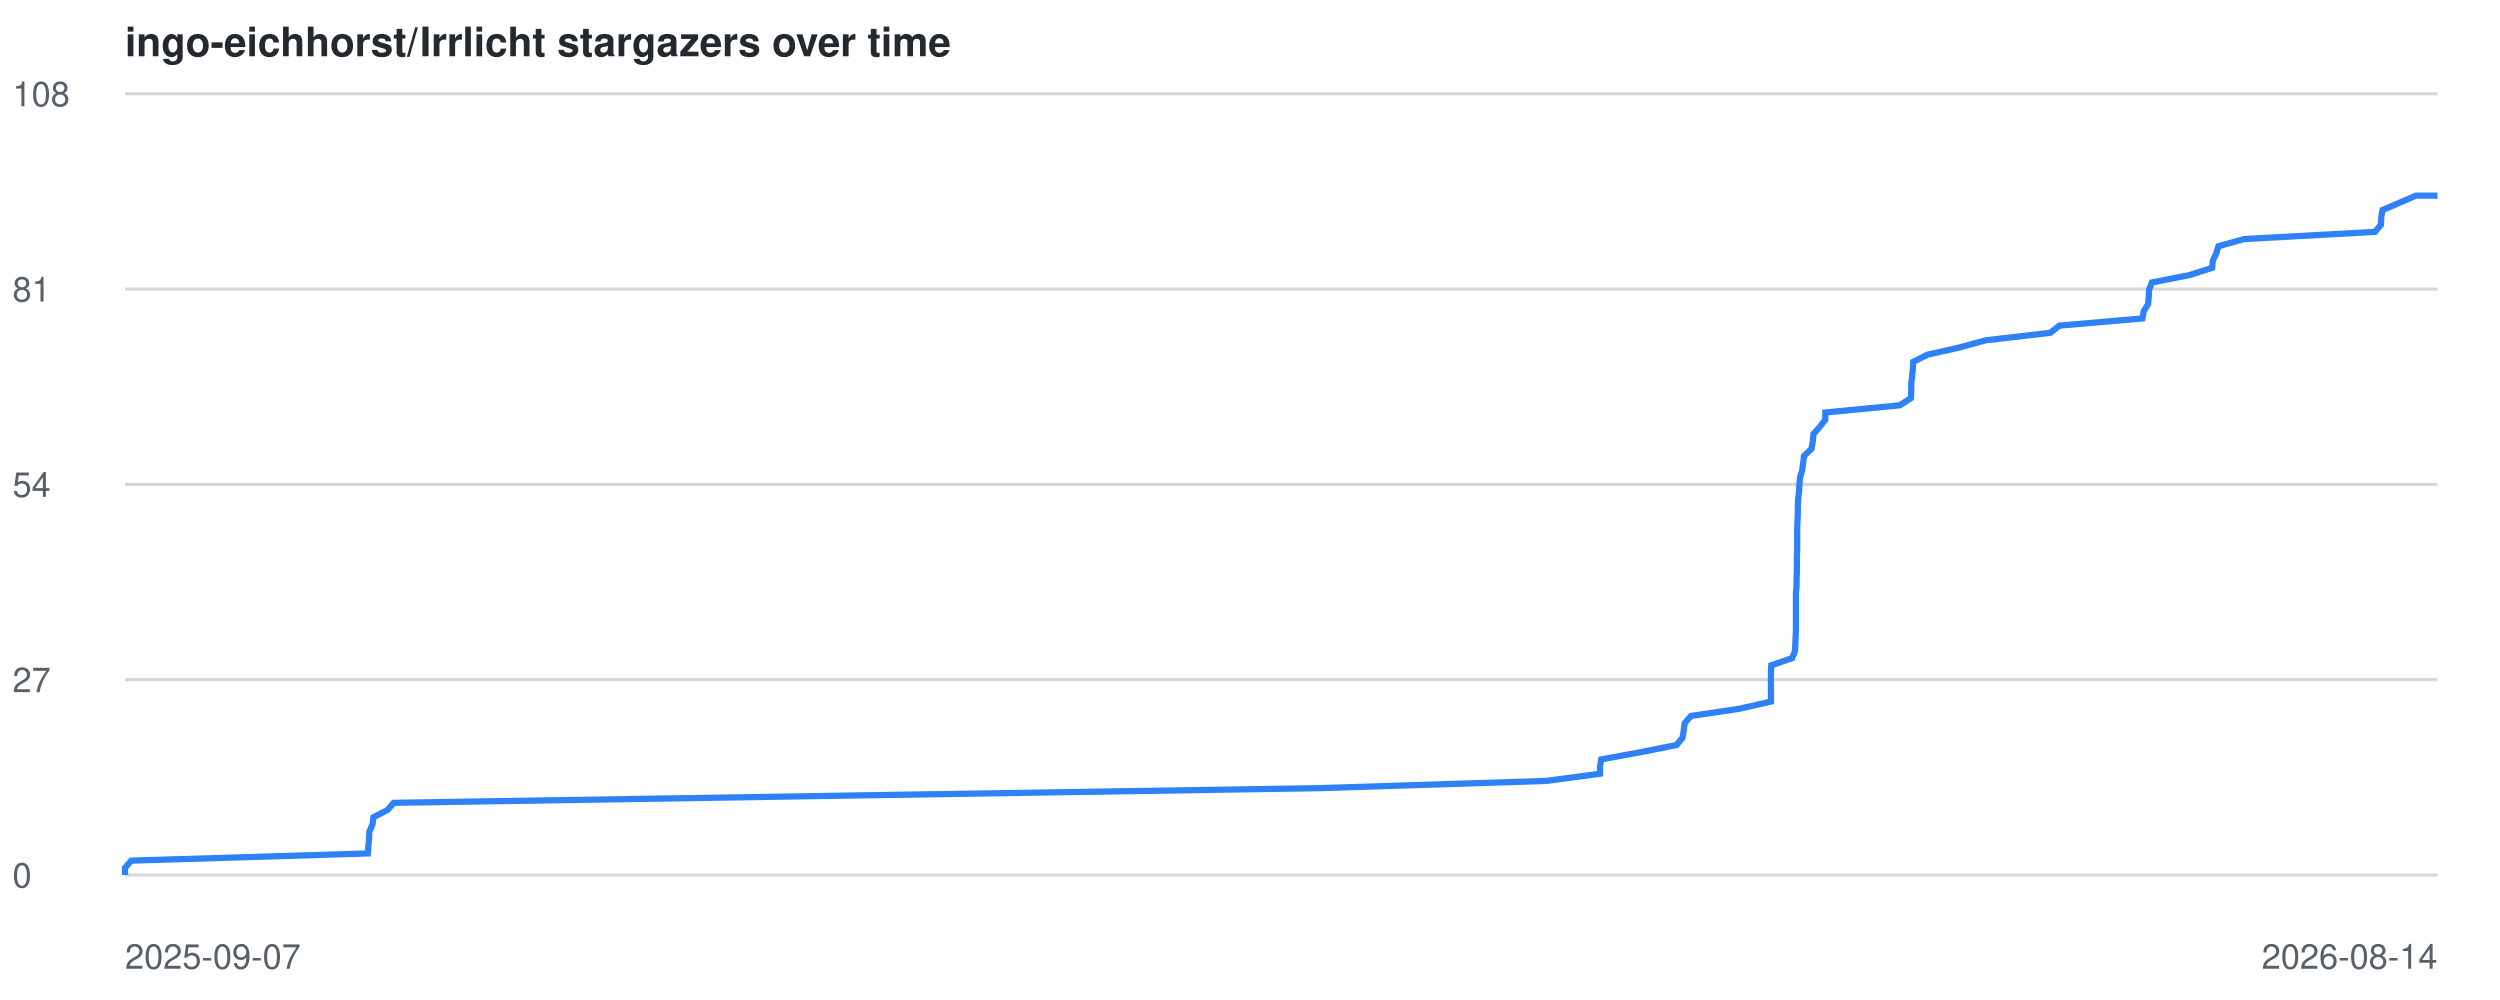
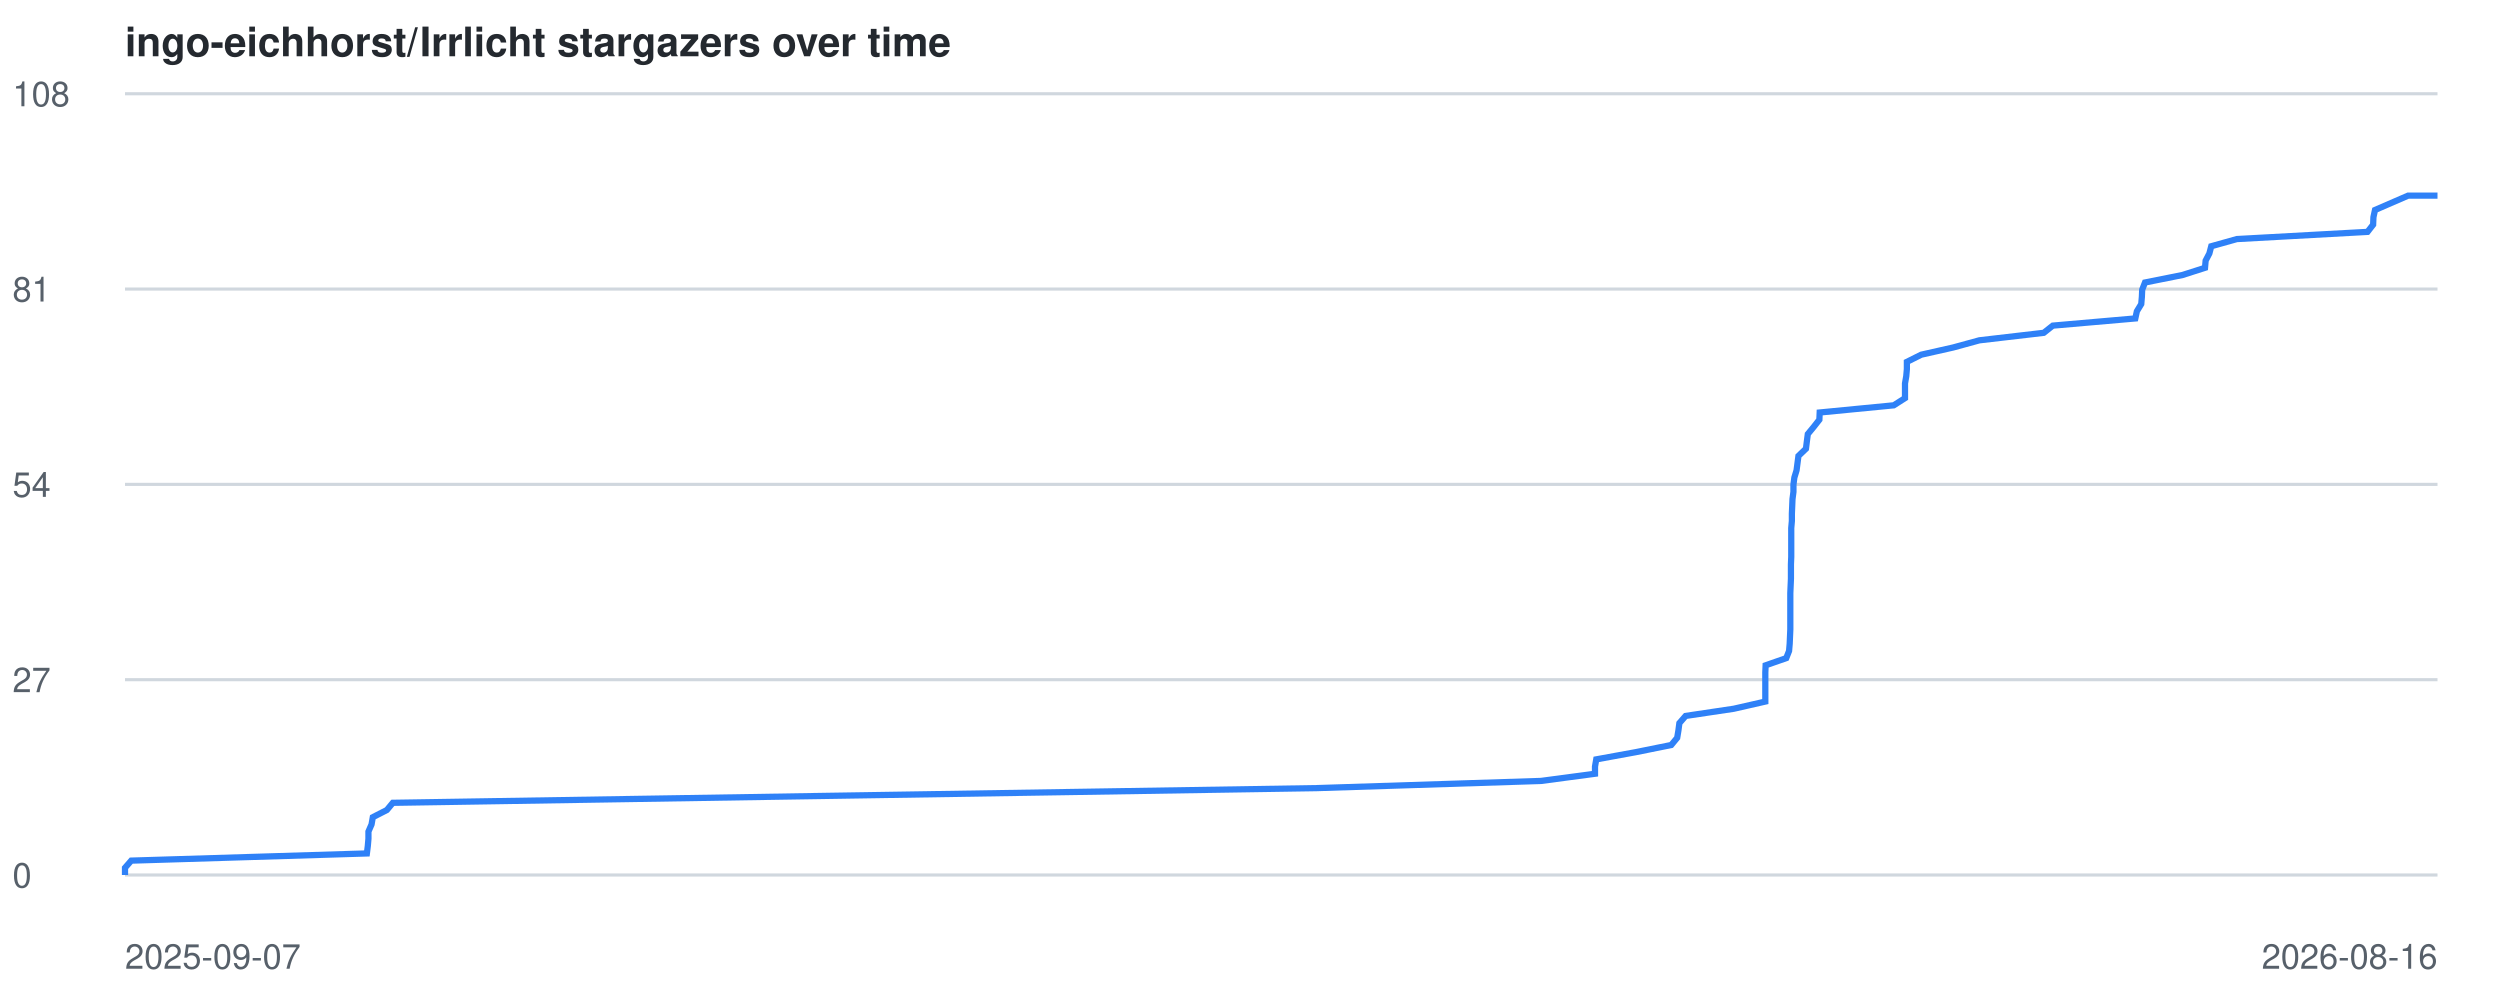
<svg xmlns="http://www.w3.org/2000/svg" viewBox="0 0 800 320" font-family="-apple-system,BlinkMacSystemFont,Segoe UI,Helvetica,Arial,sans-serif">
  <style>
    .line { fill: none; stroke: #2f81f7; stroke-width: 2; }
    .grid { stroke: #d0d7de; stroke-width: 1; }
    .label { fill: #57606a; font-size: 11px; }
    .title { fill: #24292f; font-size: 13px; font-weight: 600; }
    @media (prefers-color-scheme: dark) {
      .grid { stroke: #30363d; }
      .label { fill: #8b949e; }
      .title { fill: #c9d1d9; }
      .line { stroke: #58a6ff; }
    }
  </style>
  <text x="40" y="18" class="title">ingo-eichhorst/Irrlicht stargazers over time</text>
  <line x1="40" y1="280.0" x2="780" y2="280.0" class="grid" />
  <text x="4" y="284.0" class="label">0</text>
  <line x1="40" y1="217.5" x2="780" y2="217.5" class="grid" />
  <text x="4" y="221.5" class="label">27</text>
  <line x1="40" y1="155.0" x2="780" y2="155.0" class="grid" />
  <text x="4" y="159.0" class="label">54</text>
  <line x1="40" y1="92.5" x2="780" y2="92.5" class="grid" />
  <text x="4" y="96.5" class="label">81</text>
  <line x1="40" y1="30.0" x2="780" y2="30.0" class="grid" />
  <text x="4" y="34.0" class="label">108</text>
  <text x="40" y="310" class="label">2025-09-07</text>
-   <text x="780" y="310" text-anchor="end" class="label">2026-08-14</text>
-   <polyline points="40.0,280.0 40.0,277.7 42.0,275.4 117.7,273.1 117.9,270.7 118.1,268.4 118.2,266.1 119.2,263.8 119.5,261.5 124.0,259.2 126.0,256.9 270.4,254.6 422.5,252.2 494.7,249.9 512.0,247.6 512.0,245.3 512.4,243.0 525.0,240.7 536.5,238.4 538.4,236.1 538.8,233.7 539.1,231.4 541.1,229.1 556.6,226.8 566.7,224.5 566.7,222.2 566.7,219.9 566.7,217.6 566.7,215.2 566.8,212.9 573.5,210.6 574.4,208.3 574.5,206.0 574.6,203.7 574.7,201.4 574.7,199.1 574.7,196.7 574.7,194.4 574.7,192.1 574.7,189.8 574.9,187.5 574.9,185.2 575.0,182.9 575.0,180.6 575.0,178.2 575.1,175.9 575.1,173.6 575.1,171.3 575.1,169.0 575.2,166.7 575.3,164.4 575.3,162.1 575.4,159.7 575.7,157.4 575.8,155.1 576.0,152.8 576.7,150.5 577.0,148.2 577.3,145.9 579.7,143.6 580.1,141.2 580.3,138.9 582.3,136.6 584.1,134.3 584.1,132.0 607.9,129.7 611.5,127.4 611.6,125.1 611.6,122.7 611.9,120.4 612.1,118.1 612.2,115.8 616.8,113.5 627.0,111.2 635.4,108.9 656.1,106.5 659.0,104.2 685.6,101.9 686.0,99.6 687.4,97.3 687.6,95.0 687.7,92.7 688.6,90.4 700.7,88.0 707.9,85.7 708.1,83.4 709.2,81.1 709.9,78.8 718.1,76.5 760.0,74.2 761.9,71.9 762.0,69.5 762.4,67.2 767.8,64.9 773.1,62.6 780.0,62.6" class="line" />
+   <text x="780" y="310" text-anchor="end" class="label">2026-08-16</text>
+   <polyline points="40.0,280.0 40.0,277.7 42.0,275.4 117.4,273.1 117.7,270.7 117.9,268.4 117.9,266.1 118.9,263.8 119.3,261.5 123.8,259.2 125.7,256.9 269.7,254.6 421.2,252.2 493.1,249.9 510.4,247.6 510.4,245.3 510.8,243.0 523.4,240.7 534.8,238.4 536.7,236.1 537.1,233.7 537.4,231.4 539.4,229.1 554.8,226.8 564.9,224.5 564.9,222.2 564.9,219.9 564.9,217.6 564.9,215.2 565.0,212.9 571.6,210.6 572.5,208.3 572.7,206.0 572.8,203.7 572.9,201.4 572.9,199.1 572.9,196.7 572.9,194.4 572.9,192.1 572.9,189.8 573.0,187.5 573.1,185.2 573.1,182.9 573.1,180.6 573.2,178.2 573.2,175.9 573.2,173.6 573.2,171.3 573.2,169.0 573.4,166.7 573.4,164.4 573.5,162.1 573.6,159.7 573.9,157.4 573.9,155.1 574.2,152.8 574.9,150.5 575.2,148.2 575.5,145.9 577.9,143.6 578.2,141.2 578.5,138.9 580.4,136.6 582.2,134.3 582.3,132.0 606.0,129.7 609.6,127.4 609.6,125.1 609.6,122.7 610.0,120.4 610.2,118.1 610.2,115.8 614.8,113.5 625.0,111.2 633.4,108.9 654.0,106.5 656.9,104.2 683.3,101.9 683.8,99.6 685.2,97.3 685.4,95.0 685.5,92.7 686.4,90.4 698.4,88.0 705.6,85.7 705.8,83.4 707.0,81.1 707.6,78.8 715.8,76.5 757.6,74.2 759.4,71.9 759.5,69.5 760.0,67.2 765.3,64.9 770.6,62.6 780.0,62.6" class="line" />
</svg>
